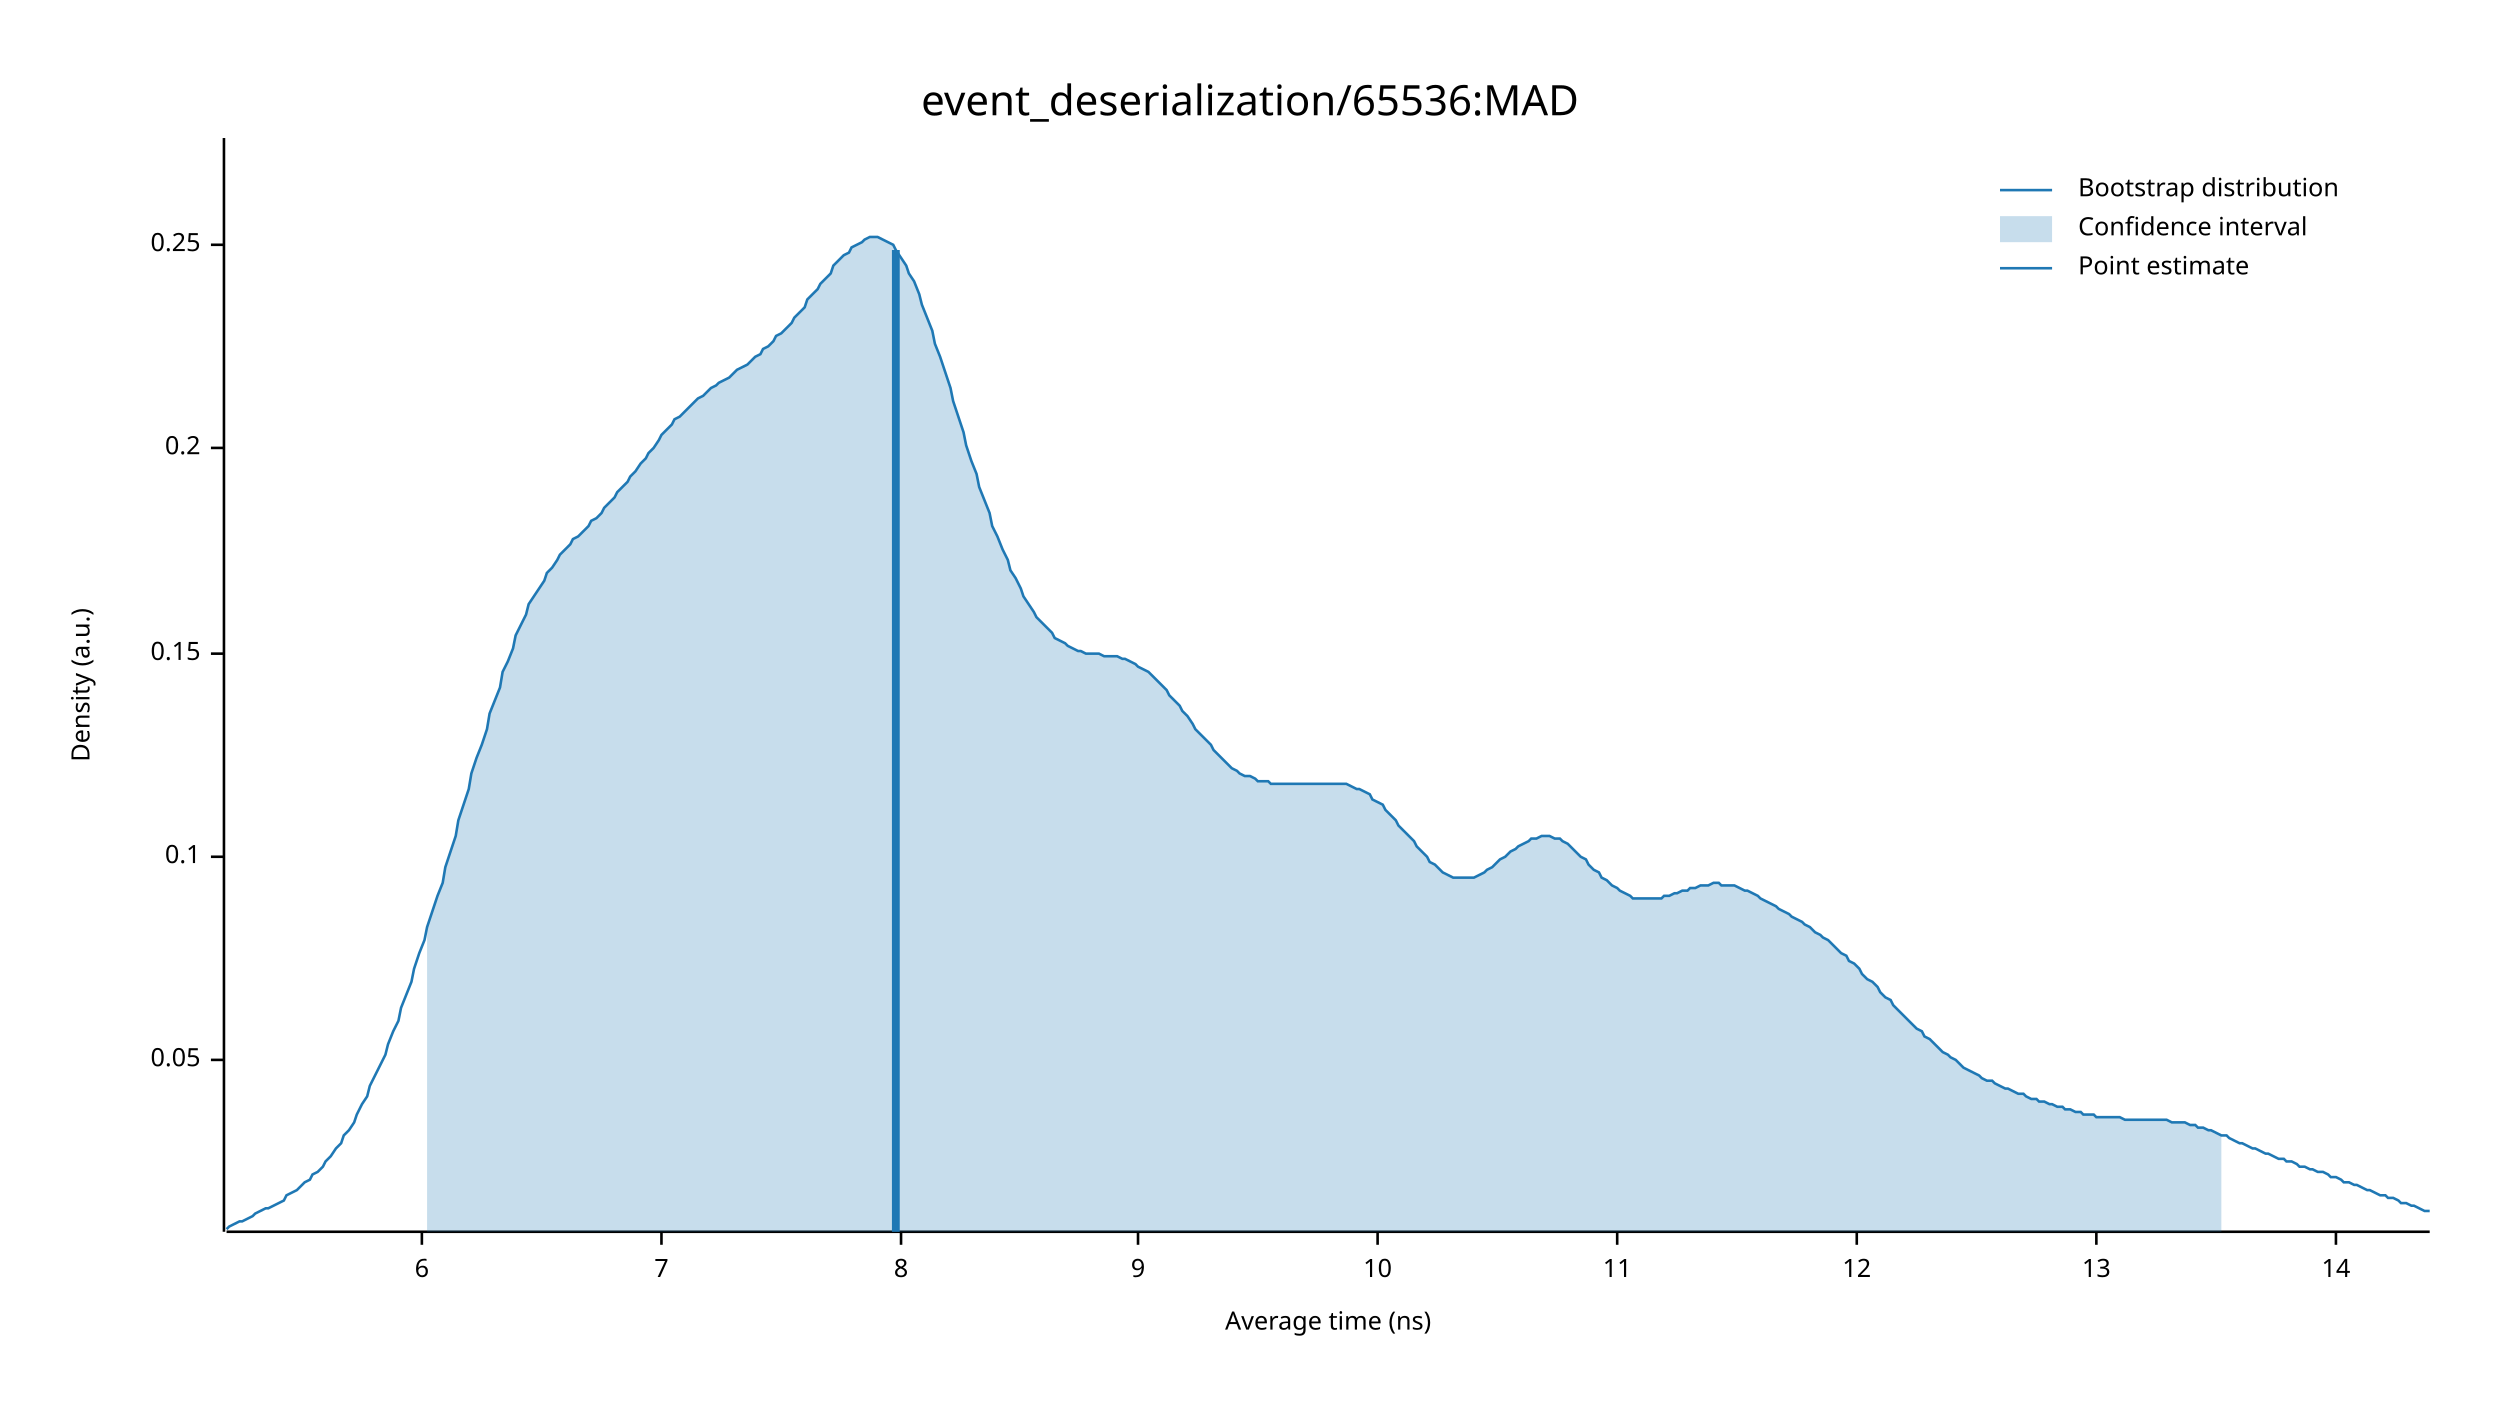
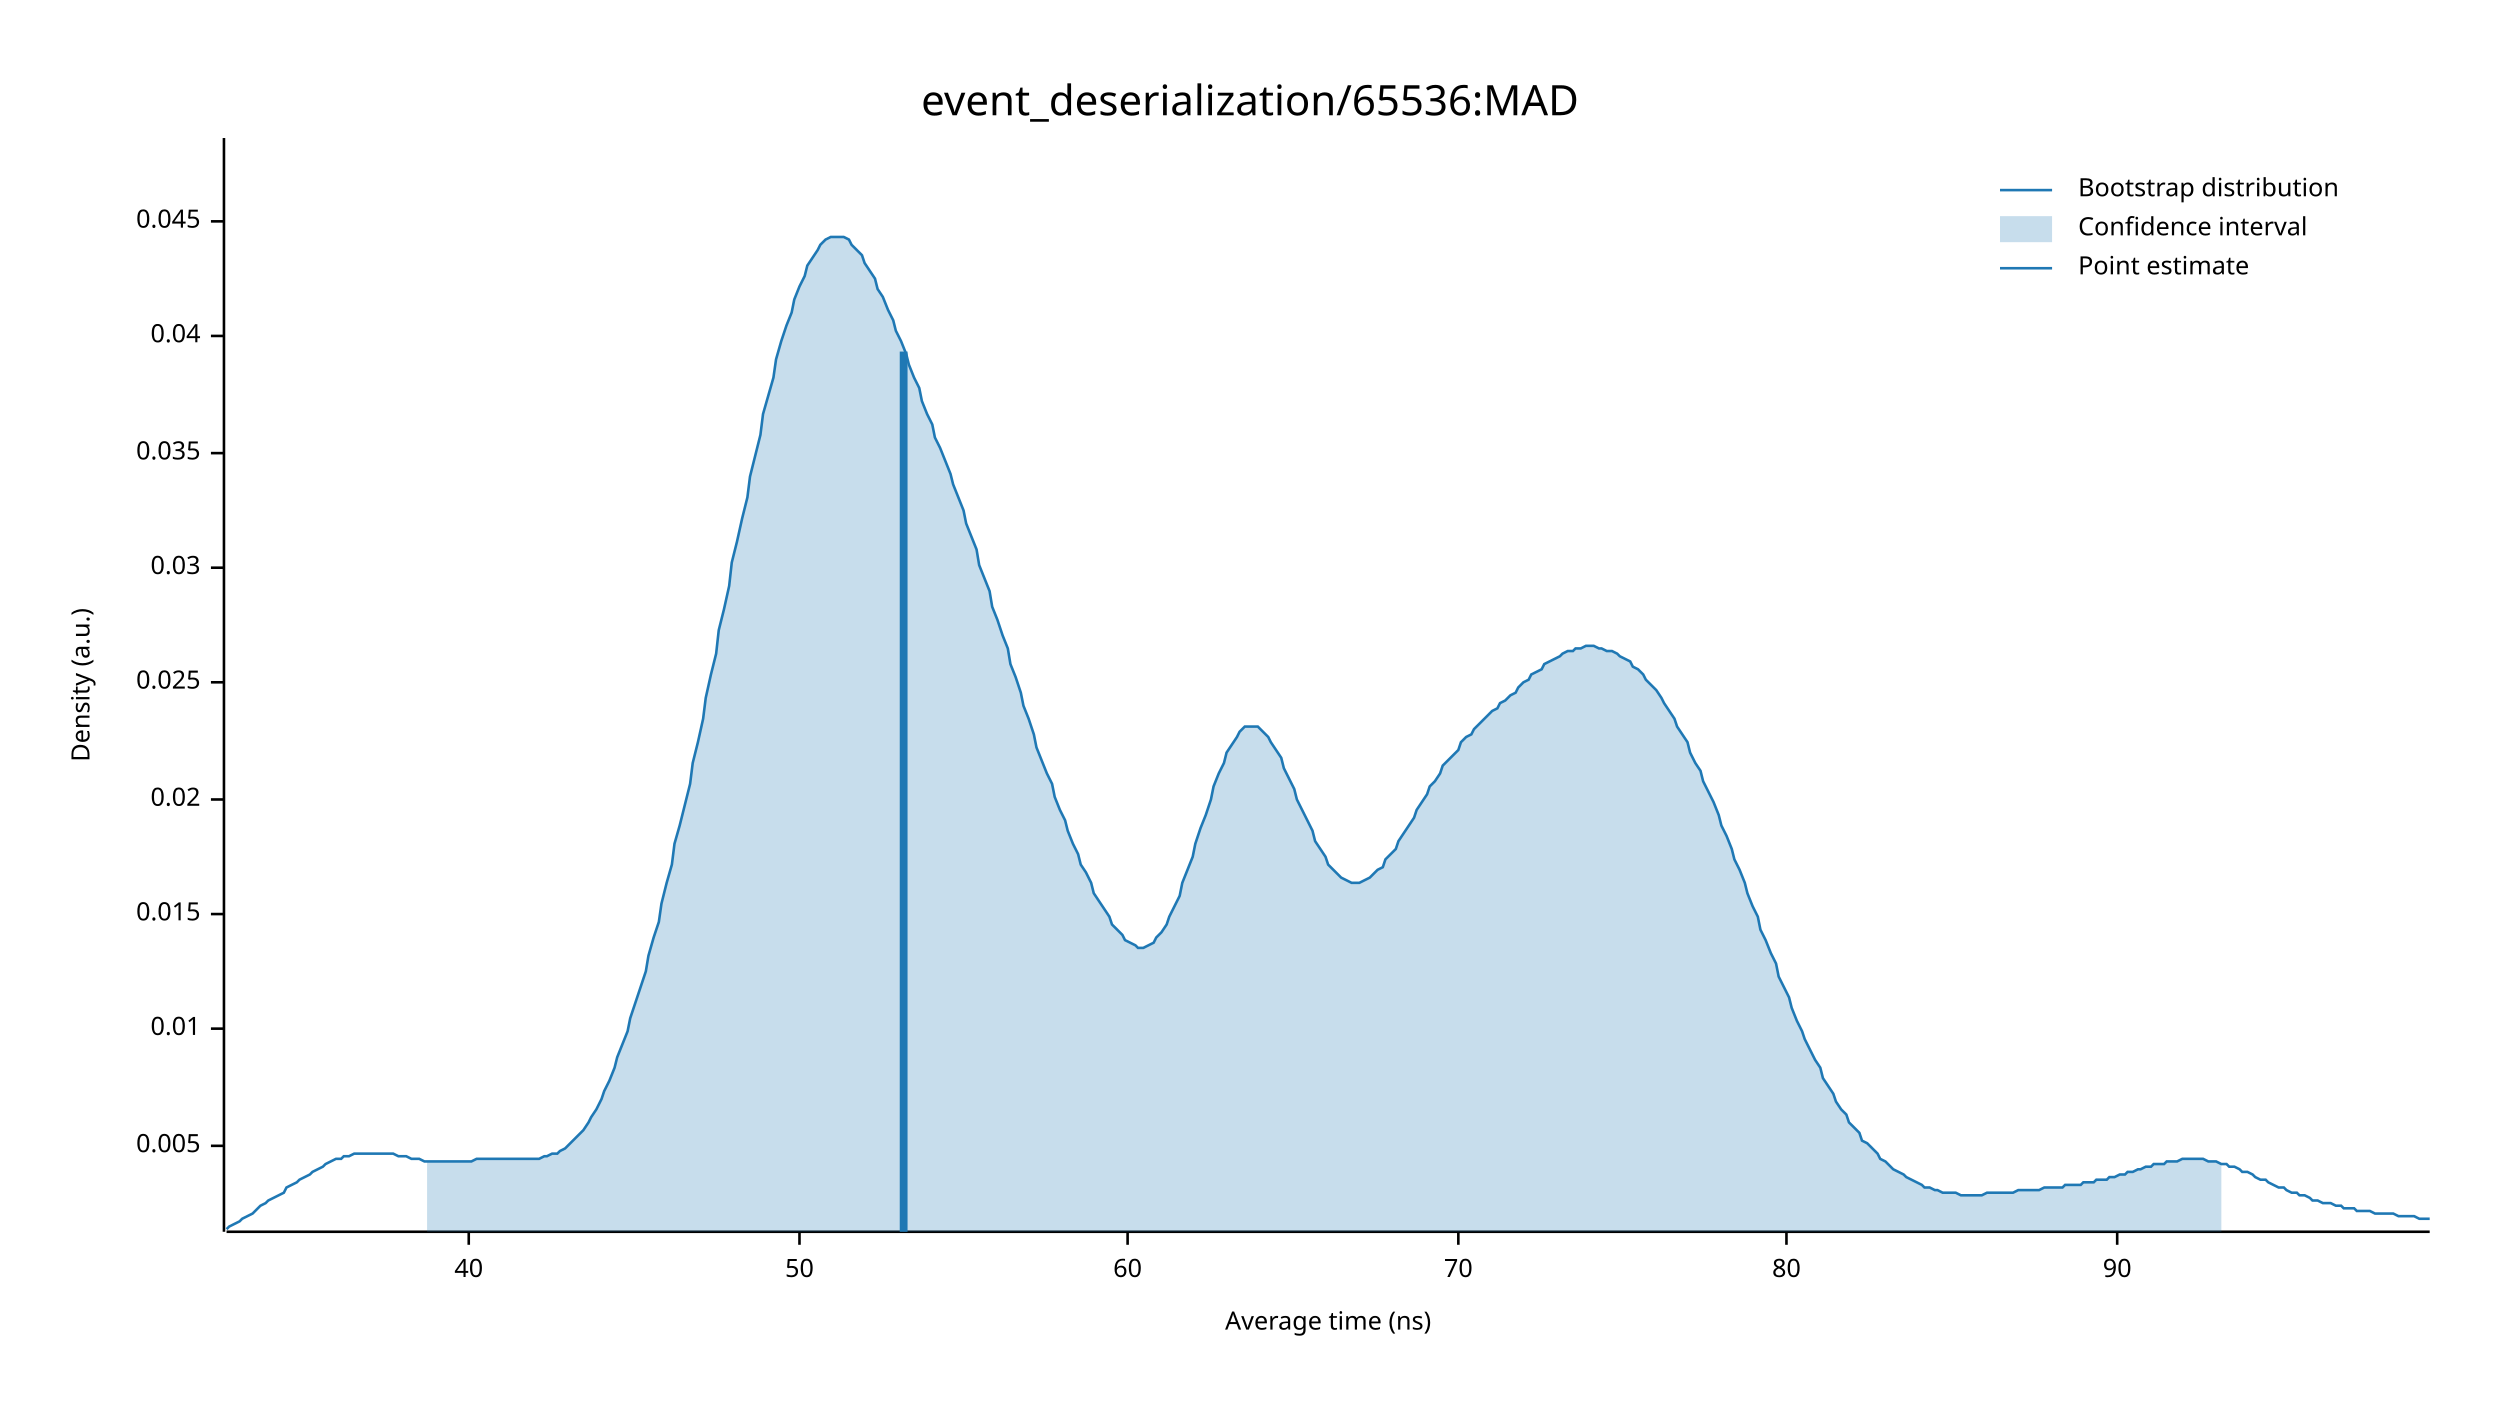
<svg xmlns="http://www.w3.org/2000/svg" width="960" height="540" viewBox="0 0 960 540">
  <text x="480" y="32" dy="0.76em" text-anchor="middle" font-family="sans-serif" font-size="16.129" opacity="1" fill="#000000">
event_deserialization/65536:MAD
</text>
  <text x="27" y="263" dy="0.76em" text-anchor="middle" font-family="sans-serif" font-size="9.677" opacity="1" fill="#000000" transform="rotate(270, 27, 263)">
Density (a.u.)
</text>
  <text x="510" y="513" dy="-0.5ex" text-anchor="middle" font-family="sans-serif" font-size="9.677" opacity="1" fill="#000000">
Average time (ns)
</text>
  <polyline fill="none" opacity="1" stroke="#000000" stroke-width="1" points="86,53 86,473 " />
-   <text x="77" y="407" dy="0.5ex" text-anchor="end" font-family="sans-serif" font-size="9.677" opacity="1" fill="#000000">
- 0.05
+   <text x="77" y="440" dy="0.5ex" text-anchor="end" font-family="sans-serif" font-size="9.677" opacity="1" fill="#000000">
+ 0.005
</text>
-   <polyline fill="none" opacity="1" stroke="#000000" stroke-width="1" points="81,407 86,407 " />
-   <text x="77" y="329" dy="0.5ex" text-anchor="end" font-family="sans-serif" font-size="9.677" opacity="1" fill="#000000">
- 0.1
+   <polyline fill="none" opacity="1" stroke="#000000" stroke-width="1" points="81,440 86,440 " />
+   <text x="77" y="395" dy="0.5ex" text-anchor="end" font-family="sans-serif" font-size="9.677" opacity="1" fill="#000000">
+ 0.01
</text>
-   <polyline fill="none" opacity="1" stroke="#000000" stroke-width="1" points="81,329 86,329 " />
-   <text x="77" y="251" dy="0.5ex" text-anchor="end" font-family="sans-serif" font-size="9.677" opacity="1" fill="#000000">
- 0.15
+   <polyline fill="none" opacity="1" stroke="#000000" stroke-width="1" points="81,395 86,395 " />
+   <text x="77" y="351" dy="0.5ex" text-anchor="end" font-family="sans-serif" font-size="9.677" opacity="1" fill="#000000">
+ 0.015
</text>
-   <polyline fill="none" opacity="1" stroke="#000000" stroke-width="1" points="81,251 86,251 " />
-   <text x="77" y="172" dy="0.5ex" text-anchor="end" font-family="sans-serif" font-size="9.677" opacity="1" fill="#000000">
- 0.2
+   <polyline fill="none" opacity="1" stroke="#000000" stroke-width="1" points="81,351 86,351 " />
+   <text x="77" y="307" dy="0.5ex" text-anchor="end" font-family="sans-serif" font-size="9.677" opacity="1" fill="#000000">
+ 0.02
</text>
-   <polyline fill="none" opacity="1" stroke="#000000" stroke-width="1" points="81,172 86,172 " />
-   <text x="77" y="94" dy="0.5ex" text-anchor="end" font-family="sans-serif" font-size="9.677" opacity="1" fill="#000000">
- 0.25
+   <polyline fill="none" opacity="1" stroke="#000000" stroke-width="1" points="81,307 86,307 " />
+   <text x="77" y="262" dy="0.5ex" text-anchor="end" font-family="sans-serif" font-size="9.677" opacity="1" fill="#000000">
+ 0.025
</text>
-   <polyline fill="none" opacity="1" stroke="#000000" stroke-width="1" points="81,94 86,94 " />
+   <polyline fill="none" opacity="1" stroke="#000000" stroke-width="1" points="81,262 86,262 " />
+   <text x="77" y="218" dy="0.5ex" text-anchor="end" font-family="sans-serif" font-size="9.677" opacity="1" fill="#000000">
+ 0.03
+ </text>
+   <polyline fill="none" opacity="1" stroke="#000000" stroke-width="1" points="81,218 86,218 " />
+   <text x="77" y="174" dy="0.5ex" text-anchor="end" font-family="sans-serif" font-size="9.677" opacity="1" fill="#000000">
+ 0.035
+ </text>
+   <polyline fill="none" opacity="1" stroke="#000000" stroke-width="1" points="81,174 86,174 " />
+   <text x="77" y="129" dy="0.5ex" text-anchor="end" font-family="sans-serif" font-size="9.677" opacity="1" fill="#000000">
+ 0.04
+ </text>
+   <polyline fill="none" opacity="1" stroke="#000000" stroke-width="1" points="81,129 86,129 " />
+   <text x="77" y="85" dy="0.5ex" text-anchor="end" font-family="sans-serif" font-size="9.677" opacity="1" fill="#000000">
+ 0.045
+ </text>
+   <polyline fill="none" opacity="1" stroke="#000000" stroke-width="1" points="81,85 86,85 " />
  <polyline fill="none" opacity="1" stroke="#000000" stroke-width="1" points="87,473 933,473 " />
-   <text x="162" y="483" dy="0.76em" text-anchor="middle" font-family="sans-serif" font-size="9.677" opacity="1" fill="#000000">
- 6
+   <text x="180" y="483" dy="0.76em" text-anchor="middle" font-family="sans-serif" font-size="9.677" opacity="1" fill="#000000">
+ 40
</text>
-   <polyline fill="none" opacity="1" stroke="#000000" stroke-width="1" points="162,473 162,478 " />
-   <text x="254" y="483" dy="0.76em" text-anchor="middle" font-family="sans-serif" font-size="9.677" opacity="1" fill="#000000">
- 7
+   <polyline fill="none" opacity="1" stroke="#000000" stroke-width="1" points="180,473 180,478 " />
+   <text x="307" y="483" dy="0.76em" text-anchor="middle" font-family="sans-serif" font-size="9.677" opacity="1" fill="#000000">
+ 50
</text>
-   <polyline fill="none" opacity="1" stroke="#000000" stroke-width="1" points="254,473 254,478 " />
-   <text x="346" y="483" dy="0.76em" text-anchor="middle" font-family="sans-serif" font-size="9.677" opacity="1" fill="#000000">
- 8
+   <polyline fill="none" opacity="1" stroke="#000000" stroke-width="1" points="307,473 307,478 " />
+   <text x="433" y="483" dy="0.76em" text-anchor="middle" font-family="sans-serif" font-size="9.677" opacity="1" fill="#000000">
+ 60
</text>
-   <polyline fill="none" opacity="1" stroke="#000000" stroke-width="1" points="346,473 346,478 " />
-   <text x="437" y="483" dy="0.76em" text-anchor="middle" font-family="sans-serif" font-size="9.677" opacity="1" fill="#000000">
- 9
+   <polyline fill="none" opacity="1" stroke="#000000" stroke-width="1" points="433,473 433,478 " />
+   <text x="560" y="483" dy="0.76em" text-anchor="middle" font-family="sans-serif" font-size="9.677" opacity="1" fill="#000000">
+ 70
</text>
-   <polyline fill="none" opacity="1" stroke="#000000" stroke-width="1" points="437,473 437,478 " />
-   <text x="529" y="483" dy="0.76em" text-anchor="middle" font-family="sans-serif" font-size="9.677" opacity="1" fill="#000000">
- 10
+   <polyline fill="none" opacity="1" stroke="#000000" stroke-width="1" points="560,473 560,478 " />
+   <text x="686" y="483" dy="0.76em" text-anchor="middle" font-family="sans-serif" font-size="9.677" opacity="1" fill="#000000">
+ 80
</text>
-   <polyline fill="none" opacity="1" stroke="#000000" stroke-width="1" points="529,473 529,478 " />
-   <text x="621" y="483" dy="0.76em" text-anchor="middle" font-family="sans-serif" font-size="9.677" opacity="1" fill="#000000">
- 11
+   <polyline fill="none" opacity="1" stroke="#000000" stroke-width="1" points="686,473 686,478 " />
+   <text x="813" y="483" dy="0.76em" text-anchor="middle" font-family="sans-serif" font-size="9.677" opacity="1" fill="#000000">
+ 90
</text>
-   <polyline fill="none" opacity="1" stroke="#000000" stroke-width="1" points="621,473 621,478 " />
-   <text x="713" y="483" dy="0.76em" text-anchor="middle" font-family="sans-serif" font-size="9.677" opacity="1" fill="#000000">
- 12
- </text>
-   <polyline fill="none" opacity="1" stroke="#000000" stroke-width="1" points="713,473 713,478 " />
-   <text x="805" y="483" dy="0.76em" text-anchor="middle" font-family="sans-serif" font-size="9.677" opacity="1" fill="#000000">
- 13
- </text>
-   <polyline fill="none" opacity="1" stroke="#000000" stroke-width="1" points="805,473 805,478 " />
-   <text x="897" y="483" dy="0.76em" text-anchor="middle" font-family="sans-serif" font-size="9.677" opacity="1" fill="#000000">
- 14
- </text>
-   <polyline fill="none" opacity="1" stroke="#000000" stroke-width="1" points="897,473 897,478 " />
-   <polyline fill="none" opacity="1" stroke="#1F78B4" stroke-width="1" points="87,472 88,471 90,470 92,469 93,469 95,468 97,467 98,466 100,465 102,464 103,464 105,463 107,462 109,461 110,459 112,458 114,457 115,456 117,454 119,453 120,451 122,450 124,448 125,446 127,444 129,441 131,439 132,436 134,434 136,431 137,428 139,424 141,421 142,417 144,413 146,409 148,405 149,401 151,396 153,392 154,387 156,382 158,377 159,372 161,366 163,361 164,356 166,350 168,344 170,339 171,333 173,327 175,321 176,315 178,309 180,303 181,297 183,291 185,286 187,280 188,274 190,269 192,264 193,258 195,254 197,249 198,244 200,240 202,236 203,232 205,229 207,226 209,223 210,220 212,218 214,215 215,213 217,211 219,209 220,207 222,206 224,204 226,202 227,200 229,199 231,197 232,195 234,193 236,191 237,189 239,187 241,185 242,183 244,181 246,178 248,176 249,174 251,172 253,169 254,167 256,165 258,163 259,161 261,160 263,158 265,156 266,155 268,153 270,152 271,151 273,149 275,148 276,147 278,146 280,145 281,144 283,142 285,141 287,140 288,139 290,137 292,136 293,134 295,133 297,131 298,129 300,128 302,126 304,124 305,122 307,120 309,118 310,115 312,113 314,111 315,109 317,107 319,105 320,102 322,100 324,98 326,97 327,95 329,94 331,93 332,92 334,91 336,91 337,91 339,92 341,93 343,94 344,96 346,99 348,102 349,105 351,108 353,113 354,117 356,122 358,127 359,132 361,137 363,143 365,149 366,154 368,160 370,166 371,171 373,177 375,182 376,187 378,192 380,197 381,202 383,206 385,211 387,215 388,219 390,222 392,226 393,229 395,232 397,235 398,237 400,239 402,241 404,243 405,245 407,246 409,247 410,248 412,249 414,250 415,250 417,251 419,251 420,251 422,251 424,252 426,252 427,252 429,252 431,253 432,253 434,254 436,255 437,256 439,257 441,258 443,260 444,261 446,263 448,265 449,267 451,269 453,271 454,273 456,275 458,278 459,280 461,282 463,284 465,286 466,288 468,290 470,292 471,293 473,295 475,296 476,297 478,298 480,298 482,299 483,300 485,300 487,300 488,301 490,301 492,301 493,301 495,301 497,301 498,301 500,301 502,301 504,301 505,301 507,301 509,301 510,301 512,301 514,301 515,301 517,301 519,302 521,303 522,303 524,304 526,305 527,307 529,308 531,309 532,311 534,313 536,315 537,317 539,319 541,321 543,323 544,325 546,327 548,329 549,331 551,332 553,334 554,335 556,336 558,337 560,337 561,337 563,337 565,337 566,337 568,336 570,335 571,334 573,333 575,331 576,330 578,329 580,327 582,326 583,325 585,324 587,323 588,322 590,322 592,321 593,321 595,321 597,322 599,322 600,323 602,324 604,326 605,327 607,329 609,330 610,332 612,334 614,335 615,337 617,338 619,340 621,341 622,342 624,343 626,344 627,345 629,345 631,345 632,345 634,345 636,345 638,345 639,344 641,344 643,343 644,343 646,342 648,342 649,341 651,341 653,340 654,340 656,340 658,339 660,339 661,340 663,340 665,340 666,340 668,341 670,342 671,342 673,343 675,344 676,345 678,346 680,347 682,348 683,349 685,350 687,351 688,352 690,353 692,354 693,355 695,356 697,358 699,359 700,360 702,361 704,363 705,364 707,366 709,367 710,369 712,370 714,372 715,374 717,376 719,377 721,379 722,381 724,383 726,384 727,386 729,388 731,390 732,391 734,393 736,395 738,396 739,398 741,399 743,401 744,402 746,404 748,405 749,406 751,407 753,409 754,410 756,411 758,412 760,413 761,414 763,415 765,415 766,416 768,417 770,418 771,418 773,419 775,420 777,420 778,421 780,422 782,422 783,423 785,423 787,424 788,424 790,425 792,425 793,426 795,426 797,427 799,427 800,428 802,428 804,428 805,429 807,429 809,429 810,429 812,429 814,429 816,430 817,430 819,430 821,430 822,430 824,430 826,430 827,430 829,430 831,430 832,430 834,431 836,431 838,431 839,431 841,432 843,432 844,433 846,433 848,434 849,434 851,435 853,436 855,436 856,437 858,438 860,439 861,439 863,440 865,441 866,441 868,442 870,443 871,443 873,444 875,445 877,445 878,446 880,446 882,447 883,448 885,448 887,449 888,449 890,450 892,450 894,451 895,452 897,452 899,453 900,454 902,454 904,455 905,455 907,456 909,457 910,457 912,458 914,459 916,459 917,460 919,460 921,461 922,462 924,462 926,463 927,463 929,464 931,465 933,465 " />
-   <polygon opacity="0.25" fill="#1F78B4" points="164,356 166,350 168,344 170,339 171,333 173,327 175,321 176,315 178,309 180,303 181,297 183,291 185,286 187,280 188,274 190,269 192,264 193,258 195,254 197,249 198,244 200,240 202,236 203,232 205,229 207,226 209,223 210,220 212,218 214,215 215,213 217,211 219,209 220,207 222,206 224,204 226,202 227,200 229,199 231,197 232,195 234,193 236,191 237,189 239,187 241,185 242,183 244,181 246,178 248,176 249,174 251,172 253,169 254,167 256,165 258,163 259,161 261,160 263,158 265,156 266,155 268,153 270,152 271,151 273,149 275,148 276,147 278,146 280,145 281,144 283,142 285,141 287,140 288,139 290,137 292,136 293,134 295,133 297,131 298,129 300,128 302,126 304,124 305,122 307,120 309,118 310,115 312,113 314,111 315,109 317,107 319,105 320,102 322,100 324,98 326,97 327,95 329,94 331,93 332,92 334,91 336,91 337,91 339,92 341,93 343,94 344,96 346,99 348,102 349,105 351,108 353,113 354,117 356,122 358,127 359,132 361,137 363,143 365,149 366,154 368,160 370,166 371,171 373,177 375,182 376,187 378,192 380,197 381,202 383,206 385,211 387,215 388,219 390,222 392,226 393,229 395,232 397,235 398,237 400,239 402,241 404,243 405,245 407,246 409,247 410,248 412,249 414,250 415,250 417,251 419,251 420,251 422,251 424,252 426,252 427,252 429,252 431,253 432,253 434,254 436,255 437,256 439,257 441,258 443,260 444,261 446,263 448,265 449,267 451,269 453,271 454,273 456,275 458,278 459,280 461,282 463,284 465,286 466,288 468,290 470,292 471,293 473,295 475,296 476,297 478,298 480,298 482,299 483,300 485,300 487,300 488,301 490,301 492,301 493,301 495,301 497,301 498,301 500,301 502,301 504,301 505,301 507,301 509,301 510,301 512,301 514,301 515,301 517,301 519,302 521,303 522,303 524,304 526,305 527,307 529,308 531,309 532,311 534,313 536,315 537,317 539,319 541,321 543,323 544,325 546,327 548,329 549,331 551,332 553,334 554,335 556,336 558,337 560,337 561,337 563,337 565,337 566,337 568,336 570,335 571,334 573,333 575,331 576,330 578,329 580,327 582,326 583,325 585,324 587,323 588,322 590,322 592,321 593,321 595,321 597,322 599,322 600,323 602,324 604,326 605,327 607,329 609,330 610,332 612,334 614,335 615,337 617,338 619,340 621,341 622,342 624,343 626,344 627,345 629,345 631,345 632,345 634,345 636,345 638,345 639,344 641,344 643,343 644,343 646,342 648,342 649,341 651,341 653,340 654,340 656,340 658,339 660,339 661,340 663,340 665,340 666,340 668,341 670,342 671,342 673,343 675,344 676,345 678,346 680,347 682,348 683,349 685,350 687,351 688,352 690,353 692,354 693,355 695,356 697,358 699,359 700,360 702,361 704,363 705,364 707,366 709,367 710,369 712,370 714,372 715,374 717,376 719,377 721,379 722,381 724,383 726,384 727,386 729,388 731,390 732,391 734,393 736,395 738,396 739,398 741,399 743,401 744,402 746,404 748,405 749,406 751,407 753,409 754,410 756,411 758,412 760,413 761,414 763,415 765,415 766,416 768,417 770,418 771,418 773,419 775,420 777,420 778,421 780,422 782,422 783,423 785,423 787,424 788,424 790,425 792,425 793,426 795,426 797,427 799,427 800,428 802,428 804,428 805,429 807,429 809,429 810,429 812,429 814,429 816,430 817,430 819,430 821,430 822,430 824,430 826,430 827,430 829,430 831,430 832,430 834,431 836,431 838,431 839,431 841,432 843,432 844,433 846,433 848,434 849,434 851,435 853,436 853,473 164,473 " />
-   <polyline fill="none" opacity="1" stroke="#1F78B4" stroke-width="3" points="344,473 344,96 " />
+   <polyline fill="none" opacity="1" stroke="#000000" stroke-width="1" points="813,473 813,478 " />
+   <polyline fill="none" opacity="1" stroke="#1F78B4" stroke-width="1" points="87,472 88,471 90,470 92,469 93,468 95,467 97,466 98,465 100,463 102,462 103,461 105,460 107,459 109,458 110,456 112,455 114,454 115,453 117,452 119,451 120,450 122,449 124,448 125,447 127,446 129,445 131,445 132,444 134,444 136,443 137,443 139,443 141,443 142,443 144,443 146,443 148,443 149,443 151,443 153,444 154,444 156,444 158,445 159,445 161,445 163,446 164,446 166,446 168,446 170,446 171,446 173,446 175,446 176,446 178,446 180,446 181,446 183,445 185,445 187,445 188,445 190,445 192,445 193,445 195,445 197,445 198,445 200,445 202,445 203,445 205,445 207,445 209,444 210,444 212,443 214,443 215,442 217,441 219,439 220,438 222,436 224,434 226,431 227,429 229,426 231,422 232,419 234,415 236,410 237,406 239,401 241,396 242,391 244,385 246,379 248,373 249,367 251,360 253,354 254,347 256,339 258,332 259,324 261,317 263,309 265,301 266,293 268,285 270,276 271,268 273,259 275,251 276,242 278,234 280,225 281,216 283,208 285,199 287,191 288,183 290,175 292,167 293,159 295,152 297,145 298,138 300,131 302,125 304,120 305,115 307,110 309,106 310,102 312,99 314,96 315,94 317,92 319,91 320,91 322,91 324,91 326,92 327,94 329,96 331,98 332,101 334,104 336,107 337,111 339,114 341,119 343,123 344,127 346,131 348,136 349,140 351,145 353,149 354,154 356,159 358,163 359,168 361,172 363,177 365,182 366,186 368,191 370,196 371,201 373,206 375,211 376,217 378,222 380,227 381,233 383,238 385,244 387,249 388,255 390,260 392,266 393,271 395,276 397,282 398,287 400,292 402,297 404,301 405,306 407,311 409,315 410,319 412,324 414,328 415,332 417,335 419,339 420,343 422,346 424,349 426,352 427,355 429,357 431,359 432,361 434,362 436,363 437,364 439,364 441,363 443,362 444,360 446,358 448,355 449,352 451,348 453,344 454,339 456,334 458,329 459,324 461,318 463,313 465,307 466,302 468,297 470,293 471,289 473,286 475,283 476,281 478,279 480,279 482,279 483,279 485,281 487,283 488,285 490,288 492,291 493,295 495,299 497,303 498,307 500,311 502,315 504,319 505,323 507,326 509,329 510,332 512,334 514,336 515,337 517,338 519,339 521,339 522,339 524,338 526,337 527,336 529,334 531,333 532,330 534,328 536,326 537,323 539,320 541,317 543,314 544,311 546,308 548,305 549,302 551,300 553,297 554,294 556,292 558,290 560,288 561,285 563,283 565,282 566,280 568,278 570,276 571,275 573,273 575,272 576,270 578,269 580,267 582,266 583,264 585,262 587,261 588,259 590,258 592,257 593,255 595,254 597,253 599,252 600,251 602,250 604,250 605,249 607,249 609,248 610,248 612,248 614,249 615,249 617,250 619,250 621,251 622,252 624,253 626,254 627,256 629,257 631,259 632,261 634,263 636,265 638,268 639,270 641,273 643,276 644,279 646,282 648,285 649,289 651,293 653,296 654,300 656,304 658,308 660,313 661,317 663,321 665,326 666,330 668,334 670,339 671,343 673,348 675,352 676,357 678,361 680,366 682,370 683,375 685,379 687,383 688,387 690,392 692,396 693,399 695,403 697,407 699,410 700,414 702,417 704,420 705,423 707,426 709,428 710,431 712,433 714,435 715,438 717,439 719,441 721,443 722,445 724,446 726,448 727,449 729,450 731,451 732,452 734,453 736,454 738,455 739,456 741,456 743,457 744,457 746,458 748,458 749,458 751,458 753,459 754,459 756,459 758,459 760,459 761,459 763,458 765,458 766,458 768,458 770,458 771,458 773,458 775,457 777,457 778,457 780,457 782,457 783,457 785,456 787,456 788,456 790,456 792,456 793,455 795,455 797,455 799,455 800,454 802,454 804,454 805,453 807,453 809,453 810,452 812,452 814,451 816,451 817,450 819,450 821,449 822,449 824,448 826,448 827,447 829,447 831,447 832,446 834,446 836,446 838,445 839,445 841,445 843,445 844,445 846,445 848,446 849,446 851,446 853,447 855,447 856,448 858,448 860,449 861,450 863,450 865,451 866,452 868,453 870,453 871,454 873,455 875,456 877,456 878,457 880,458 882,458 883,459 885,459 887,460 888,461 890,461 892,462 894,462 895,462 897,463 899,463 900,464 902,464 904,464 905,465 907,465 909,465 910,465 912,466 914,466 916,466 917,466 919,466 921,467 922,467 924,467 926,467 927,467 929,468 931,468 933,468 " />
+   <polygon opacity="0.25" fill="#1F78B4" points="164,446 166,446 168,446 170,446 171,446 173,446 175,446 176,446 178,446 180,446 181,446 183,445 185,445 187,445 188,445 190,445 192,445 193,445 195,445 197,445 198,445 200,445 202,445 203,445 205,445 207,445 209,444 210,444 212,443 214,443 215,442 217,441 219,439 220,438 222,436 224,434 226,431 227,429 229,426 231,422 232,419 234,415 236,410 237,406 239,401 241,396 242,391 244,385 246,379 248,373 249,367 251,360 253,354 254,347 256,339 258,332 259,324 261,317 263,309 265,301 266,293 268,285 270,276 271,268 273,259 275,251 276,242 278,234 280,225 281,216 283,208 285,199 287,191 288,183 290,175 292,167 293,159 295,152 297,145 298,138 300,131 302,125 304,120 305,115 307,110 309,106 310,102 312,99 314,96 315,94 317,92 319,91 320,91 322,91 324,91 326,92 327,94 329,96 331,98 332,101 334,104 336,107 337,111 339,114 341,119 343,123 344,127 346,131 348,136 349,140 351,145 353,149 354,154 356,159 358,163 359,168 361,172 363,177 365,182 366,186 368,191 370,196 371,201 373,206 375,211 376,217 378,222 380,227 381,233 383,238 385,244 387,249 388,255 390,260 392,266 393,271 395,276 397,282 398,287 400,292 402,297 404,301 405,306 407,311 409,315 410,319 412,324 414,328 415,332 417,335 419,339 420,343 422,346 424,349 426,352 427,355 429,357 431,359 432,361 434,362 436,363 437,364 439,364 441,363 443,362 444,360 446,358 448,355 449,352 451,348 453,344 454,339 456,334 458,329 459,324 461,318 463,313 465,307 466,302 468,297 470,293 471,289 473,286 475,283 476,281 478,279 480,279 482,279 483,279 485,281 487,283 488,285 490,288 492,291 493,295 495,299 497,303 498,307 500,311 502,315 504,319 505,323 507,326 509,329 510,332 512,334 514,336 515,337 517,338 519,339 521,339 522,339 524,338 526,337 527,336 529,334 531,333 532,330 534,328 536,326 537,323 539,320 541,317 543,314 544,311 546,308 548,305 549,302 551,300 553,297 554,294 556,292 558,290 560,288 561,285 563,283 565,282 566,280 568,278 570,276 571,275 573,273 575,272 576,270 578,269 580,267 582,266 583,264 585,262 587,261 588,259 590,258 592,257 593,255 595,254 597,253 599,252 600,251 602,250 604,250 605,249 607,249 609,248 610,248 612,248 614,249 615,249 617,250 619,250 621,251 622,252 624,253 626,254 627,256 629,257 631,259 632,261 634,263 636,265 638,268 639,270 641,273 643,276 644,279 646,282 648,285 649,289 651,293 653,296 654,300 656,304 658,308 660,313 661,317 663,321 665,326 666,330 668,334 670,339 671,343 673,348 675,352 676,357 678,361 680,366 682,370 683,375 685,379 687,383 688,387 690,392 692,396 693,399 695,403 697,407 699,410 700,414 702,417 704,420 705,423 707,426 709,428 710,431 712,433 714,435 715,438 717,439 719,441 721,443 722,445 724,446 726,448 727,449 729,450 731,451 732,452 734,453 736,454 738,455 739,456 741,456 743,457 744,457 746,458 748,458 749,458 751,458 753,459 754,459 756,459 758,459 760,459 761,459 763,458 765,458 766,458 768,458 770,458 771,458 773,458 775,457 777,457 778,457 780,457 782,457 783,457 785,456 787,456 788,456 790,456 792,456 793,455 795,455 797,455 799,455 800,454 802,454 804,454 805,453 807,453 809,453 810,452 812,452 814,451 816,451 817,450 819,450 821,449 822,449 824,448 826,448 827,447 829,447 831,447 832,446 834,446 836,446 838,445 839,445 841,445 843,445 844,445 846,445 848,446 849,446 851,446 853,447 853,473 164,473 " />
+   <polyline fill="none" opacity="1" stroke="#1F78B4" stroke-width="3" points="347,473 347,135 " />
  <text x="798" y="68" dy="0.76em" text-anchor="start" font-family="sans-serif" font-size="9.677" opacity="1" fill="#000000">
Bootstrap distribution
</text>
  <text x="798" y="83" dy="0.76em" text-anchor="start" font-family="sans-serif" font-size="9.677" opacity="1" fill="#000000">
Confidence interval
</text>
  <text x="798" y="98" dy="0.76em" text-anchor="start" font-family="sans-serif" font-size="9.677" opacity="1" fill="#000000">
Point estimate
</text>
  <polyline fill="none" opacity="1" stroke="#1F78B4" stroke-width="1" points="768,73 788,73 " />
  <rect x="768" y="83" width="20" height="10" opacity="0.25" fill="#1F78B4" stroke="none" />
  <polyline fill="none" opacity="1" stroke="#1F78B4" stroke-width="1" points="768,103 788,103 " />
</svg>
